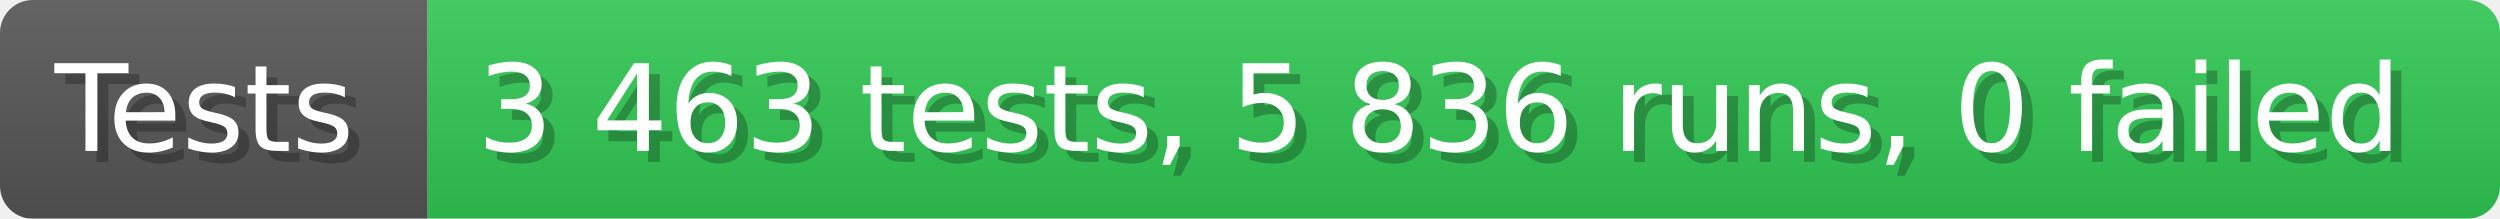
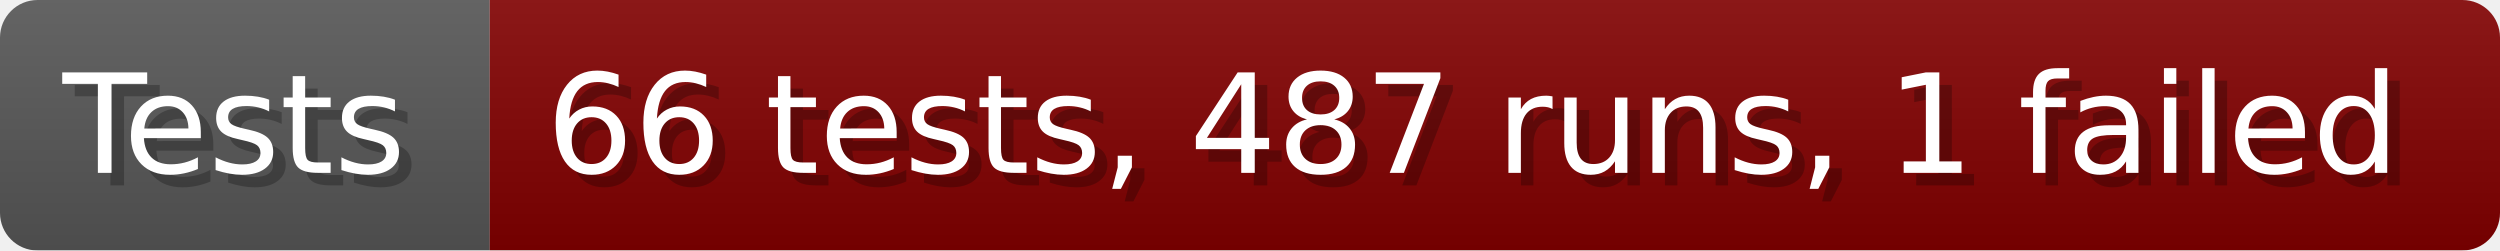
- <svg xmlns="http://www.w3.org/2000/svg" width="228.6" height="20" viewBox="0 0 2286 200" role="img" aria-label="Tests: 3 463 tests, 5 836 runs, 0 failed">
+ <svg xmlns="http://www.w3.org/2000/svg" width="199.6" height="20" viewBox="0 0 1996 200" role="img" aria-label="Tests: 66 tests, 487 runs, 1 failed">
  <linearGradient id="a" x2="0" y2="100%">
    <stop offset="0" stop-opacity=".1" stop-color="#EEE" />
    <stop offset="1" stop-opacity=".1" />
  </linearGradient>
  <mask id="m">
-     <rect width="2286" height="200" rx="30" fill="#FFF" />
+     <rect width="1996" height="200" rx="30" fill="#FFF" />
  </mask>
  <g mask="url(#m)">
    <rect width="391" height="200" fill="#555" />
-     <rect width="1895" height="200" fill="#31c653" x="391" />
-     <rect width="2286" height="200" fill="url(#a)" />
+     <rect width="1605" height="200" fill="#800000" x="391" />
+     <rect width="1996" height="200" fill="url(#a)" />
  </g>
  <g aria-hidden="true" fill="#fff" text-anchor="start" font-family="Verdana,DejaVu Sans,sans-serif" font-size="110">
    <text x="60" y="148" textLength="291" fill="#000" opacity="0.25">Tests</text>
    <text x="50" y="138" textLength="291">Tests</text>
-     <text x="446" y="148" textLength="1795" fill="#000" opacity="0.25">3 463 tests, 5 836 runs, 0 failed</text>
-     <text x="436" y="138" textLength="1795">3 463 tests, 5 836 runs, 0 failed</text>
+     <text x="446" y="148" textLength="1505" fill="#000" opacity="0.25">66 tests, 487 runs, 1 failed</text>
+     <text x="436" y="138" textLength="1505">66 tests, 487 runs, 1 failed</text>
  </g>
</svg>
